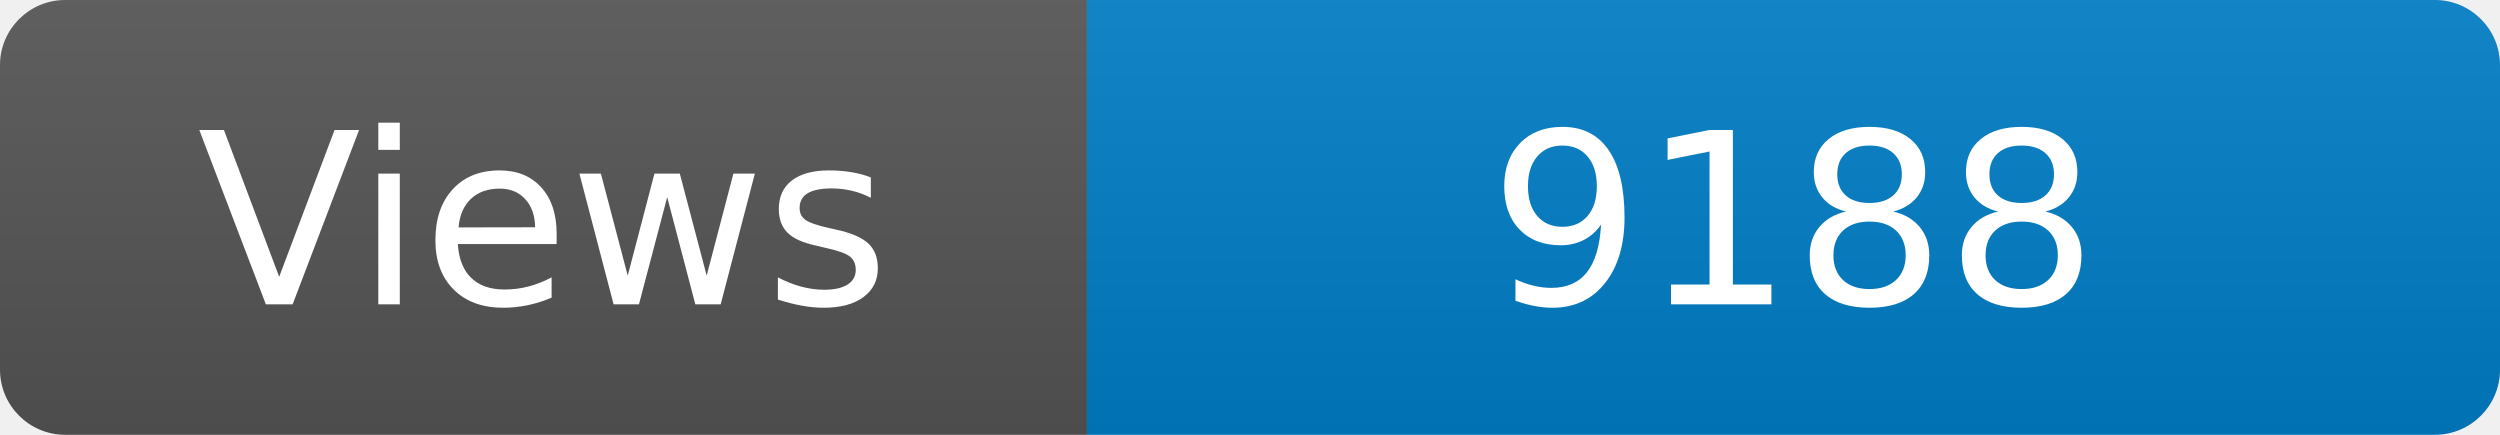
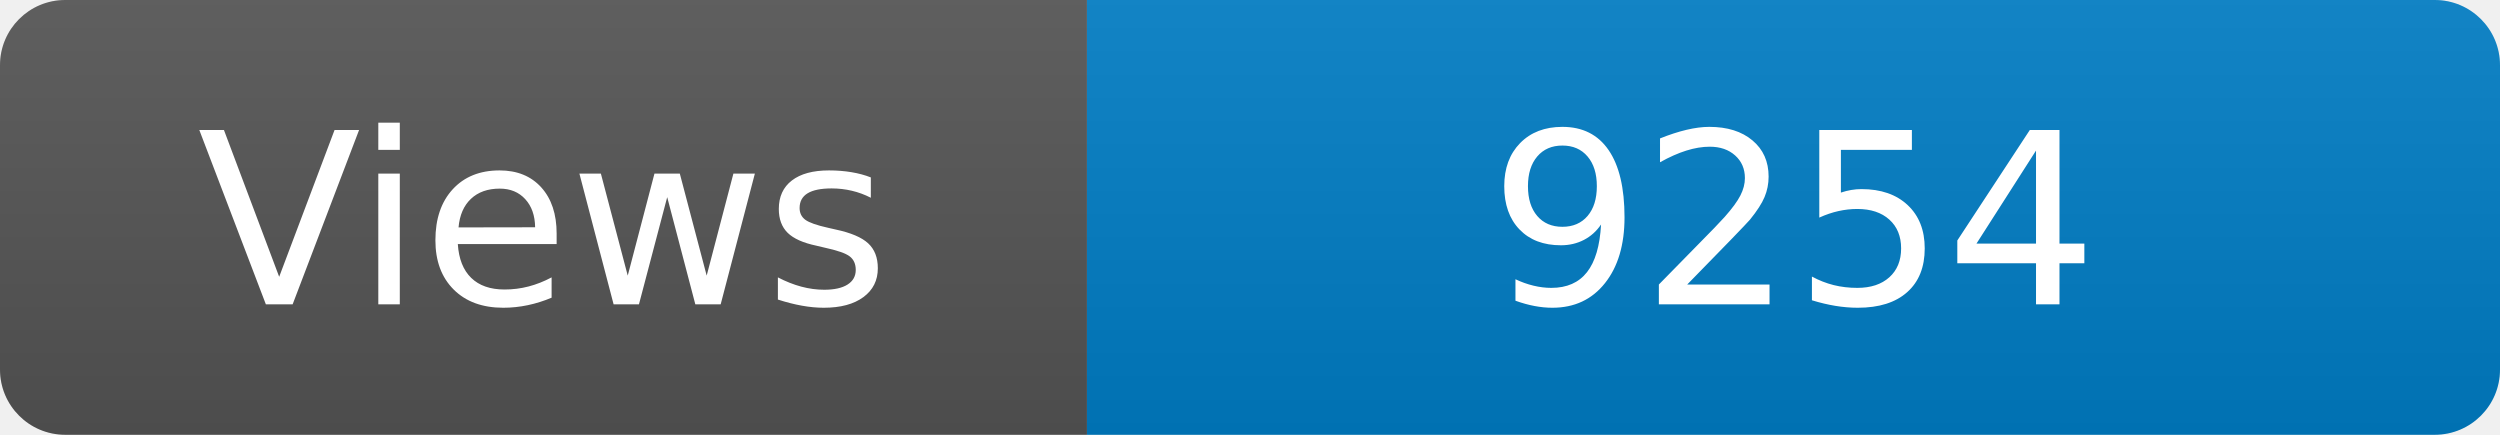
<svg xmlns="http://www.w3.org/2000/svg" width="115" height="20" role="img" aria-label="Maintained?: yes">
  <linearGradient id="s" x2="0" y2="100%">
    <stop offset="0" stop-color="#bbb" stop-opacity=".1" />
    <stop offset="1" stop-opacity=".1" />
  </linearGradient>
  <clipPath id="r">
    <rect width="115" height="20" rx="3" fill="#fff" />
  </clipPath>
  <g clip-path="url(#r)">
    <rect width="50" height="20" fill="#555" />
    <rect x="50" width="160" height="20" fill="#007ec6" />
    <rect width="115" height="20" fill="url(#s)" />
  </g>
  <g fill="#fff" text-anchor="middle" font-family="Verdana,Geneva,DejaVu Sans,sans-serif" font-size="110">
    <text x="250" y="140" transform="scale(.1)" fill="#fff">Views</text>
-     <text x="825" y="140" transform="scale(.1)" fill="#fff">9188</text>
+     <text x="825" y="140" transform="scale(.1)" fill="#fff">9254</text>
  </g>
</svg>
